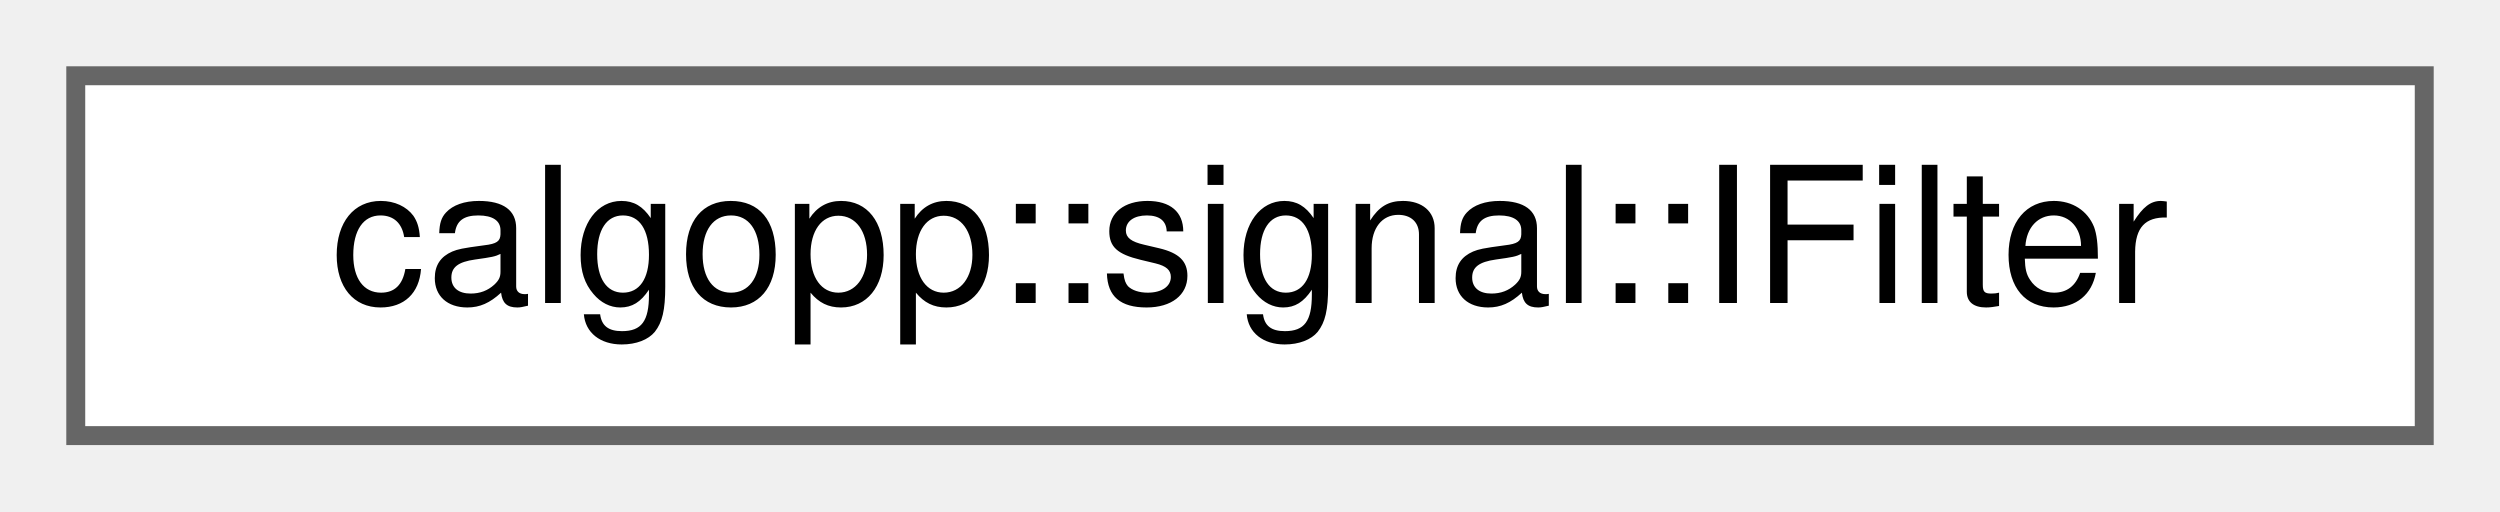
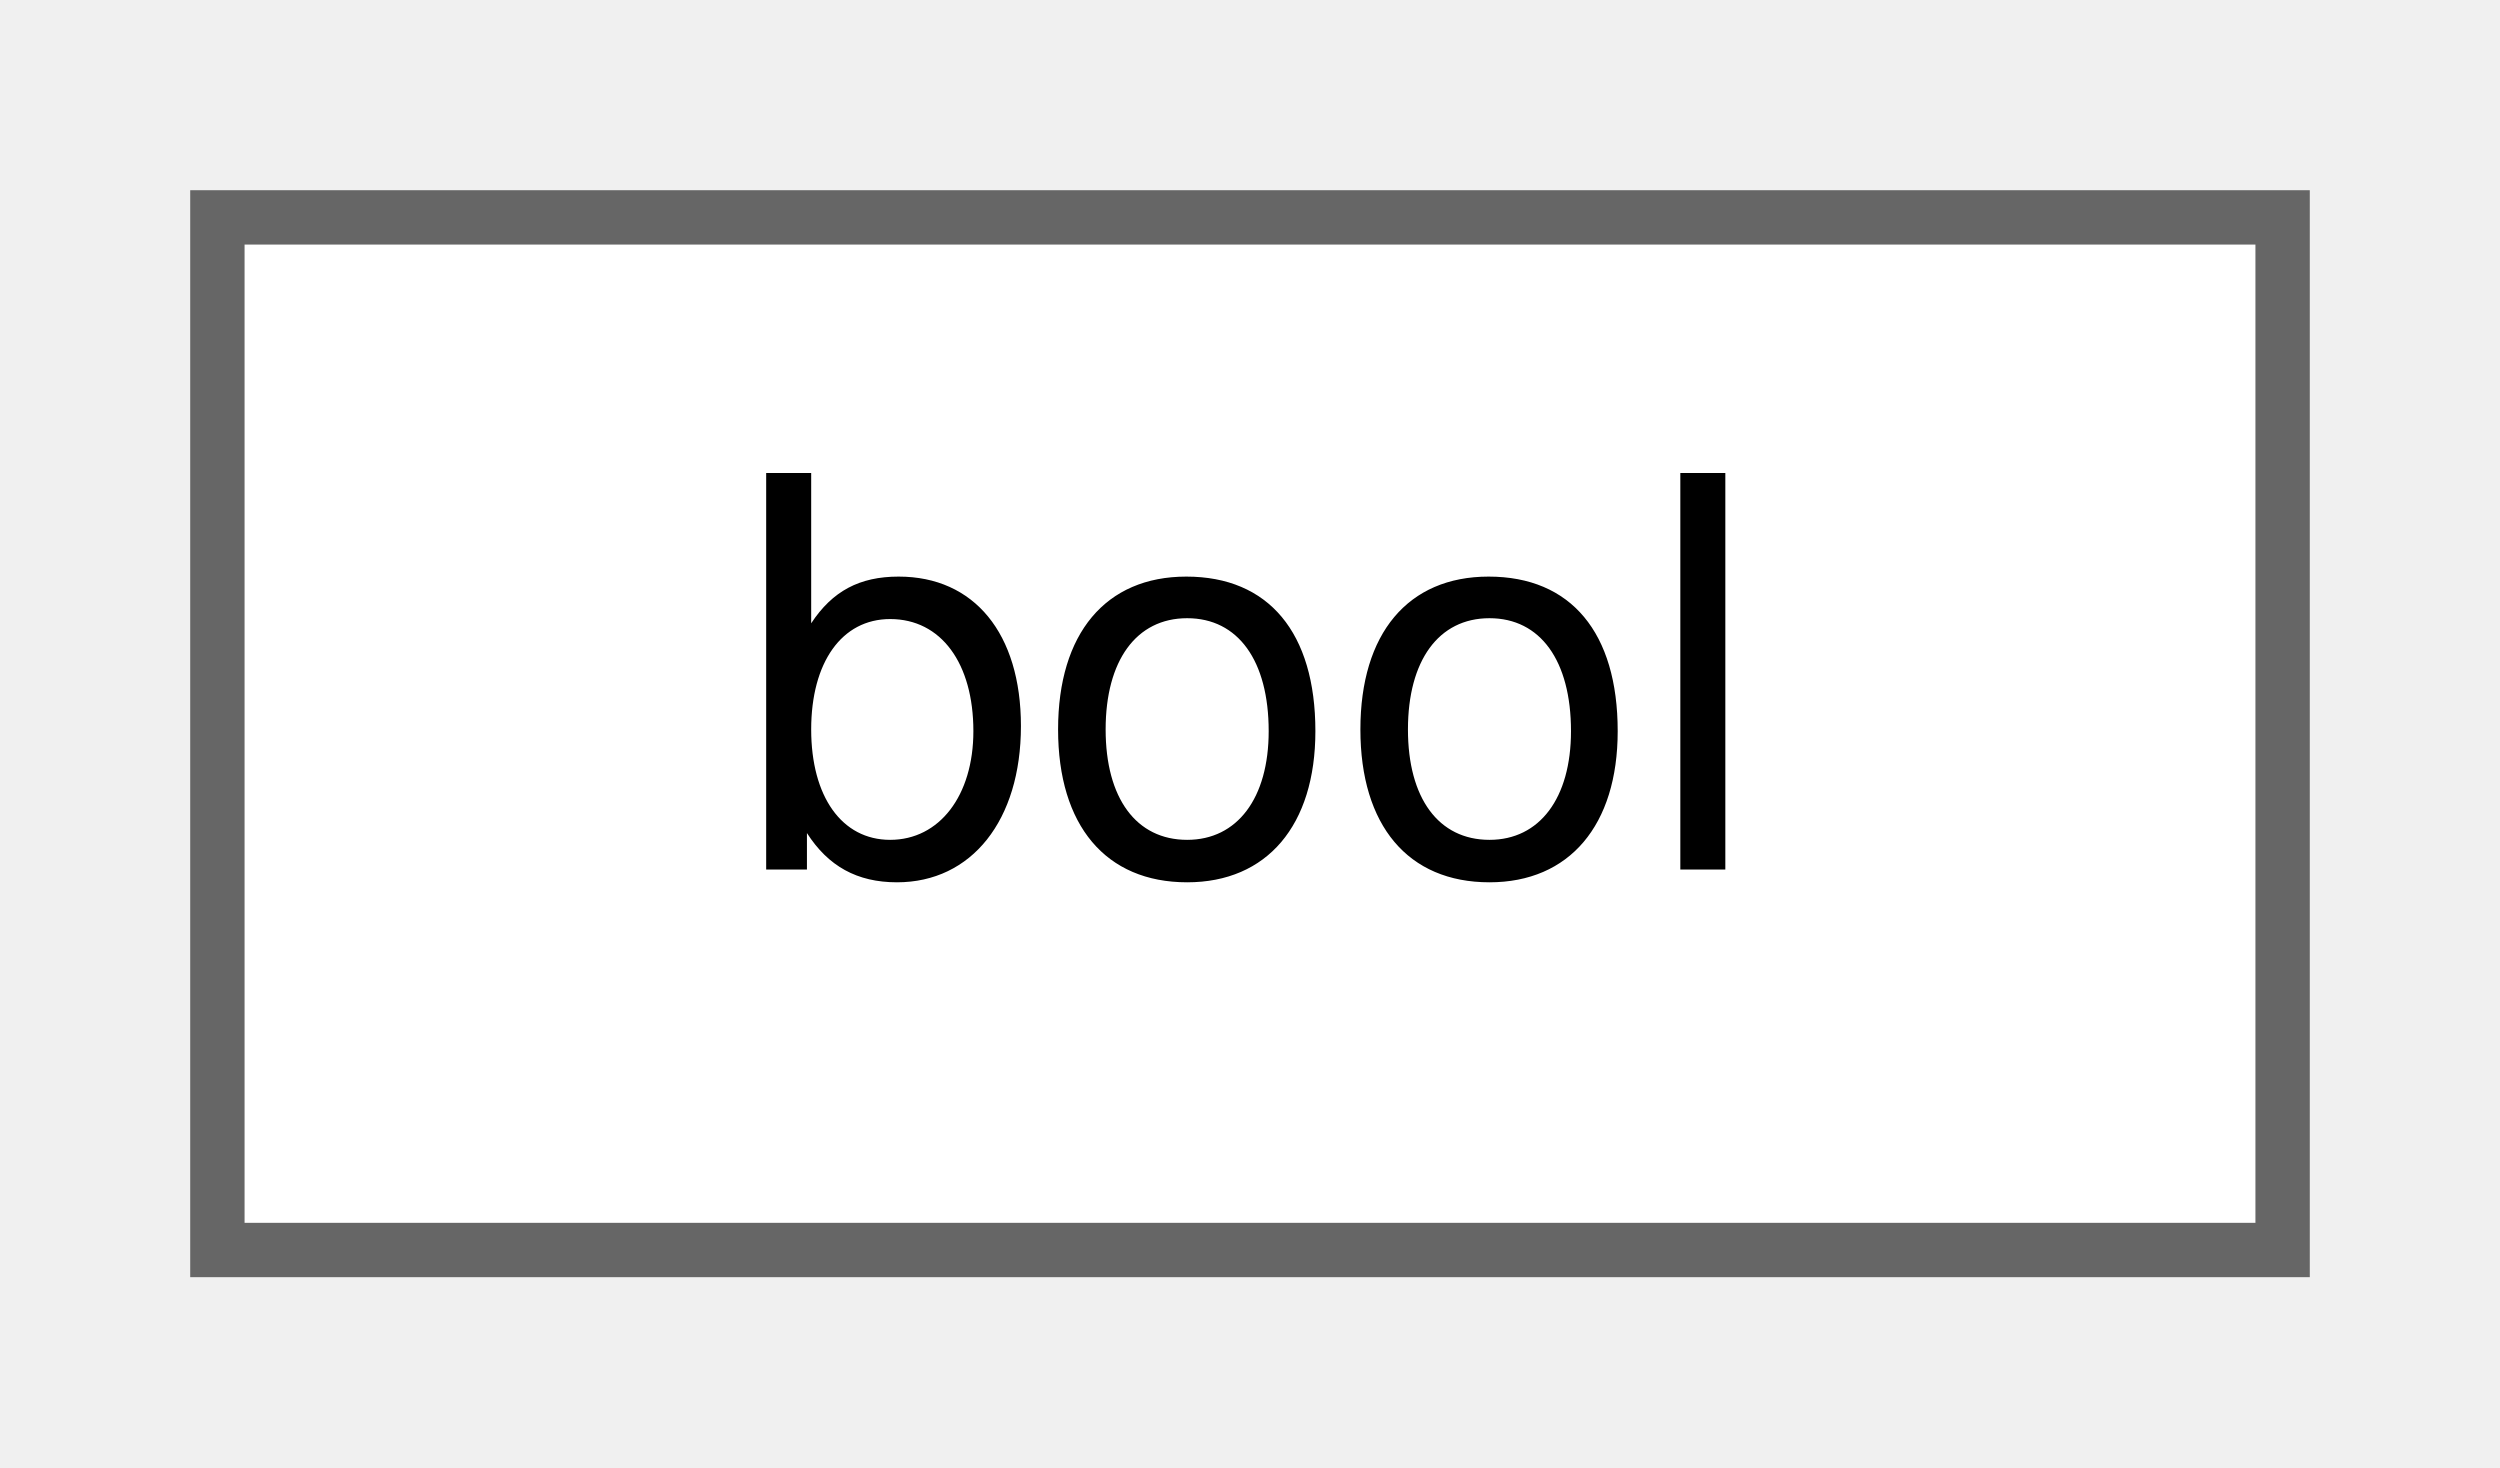
- <svg xmlns="http://www.w3.org/2000/svg" xmlns:xlink="http://www.w3.org/1999/xlink" width="132pt" height="27pt" viewBox="0.00 0.00 132.00 27.00">
+ <svg xmlns="http://www.w3.org/2000/svg" xmlns:xlink="http://www.w3.org/1999/xlink" width="46pt" height="27pt" viewBox="0.00 0.00 46.00 27.00">
  <g id="graph0" class="graph" transform="scale(1 1) rotate(0) translate(4 23)">
    <g id="node1" class="node">
      <g id="a_node1">
-         <a xlink:href="classcalgopp_1_1signal_1_1IFilter.html" target="_top" xlink:title=" ">
-           <polygon fill="white" stroke="#666666" points="124,-19 0,-19 0,0 124,0 124,-19" />
-           <text text-anchor="middle" x="62" y="-7" font-family="Helvetica,sans-Serif" font-size="10.00">calgopp::signal::IFilter</text>
+         <a xlink:href="classbool.html" target="_top" xlink:title=" ">
+           <polygon fill="white" stroke="#666666" points="38,-19 0,-19 0,0 38,0 38,-19" />
+           <text text-anchor="middle" x="19" y="-7" font-family="Helvetica,sans-Serif" font-size="10.00">bool</text>
        </a>
      </g>
    </g>
  </g>
</svg>
